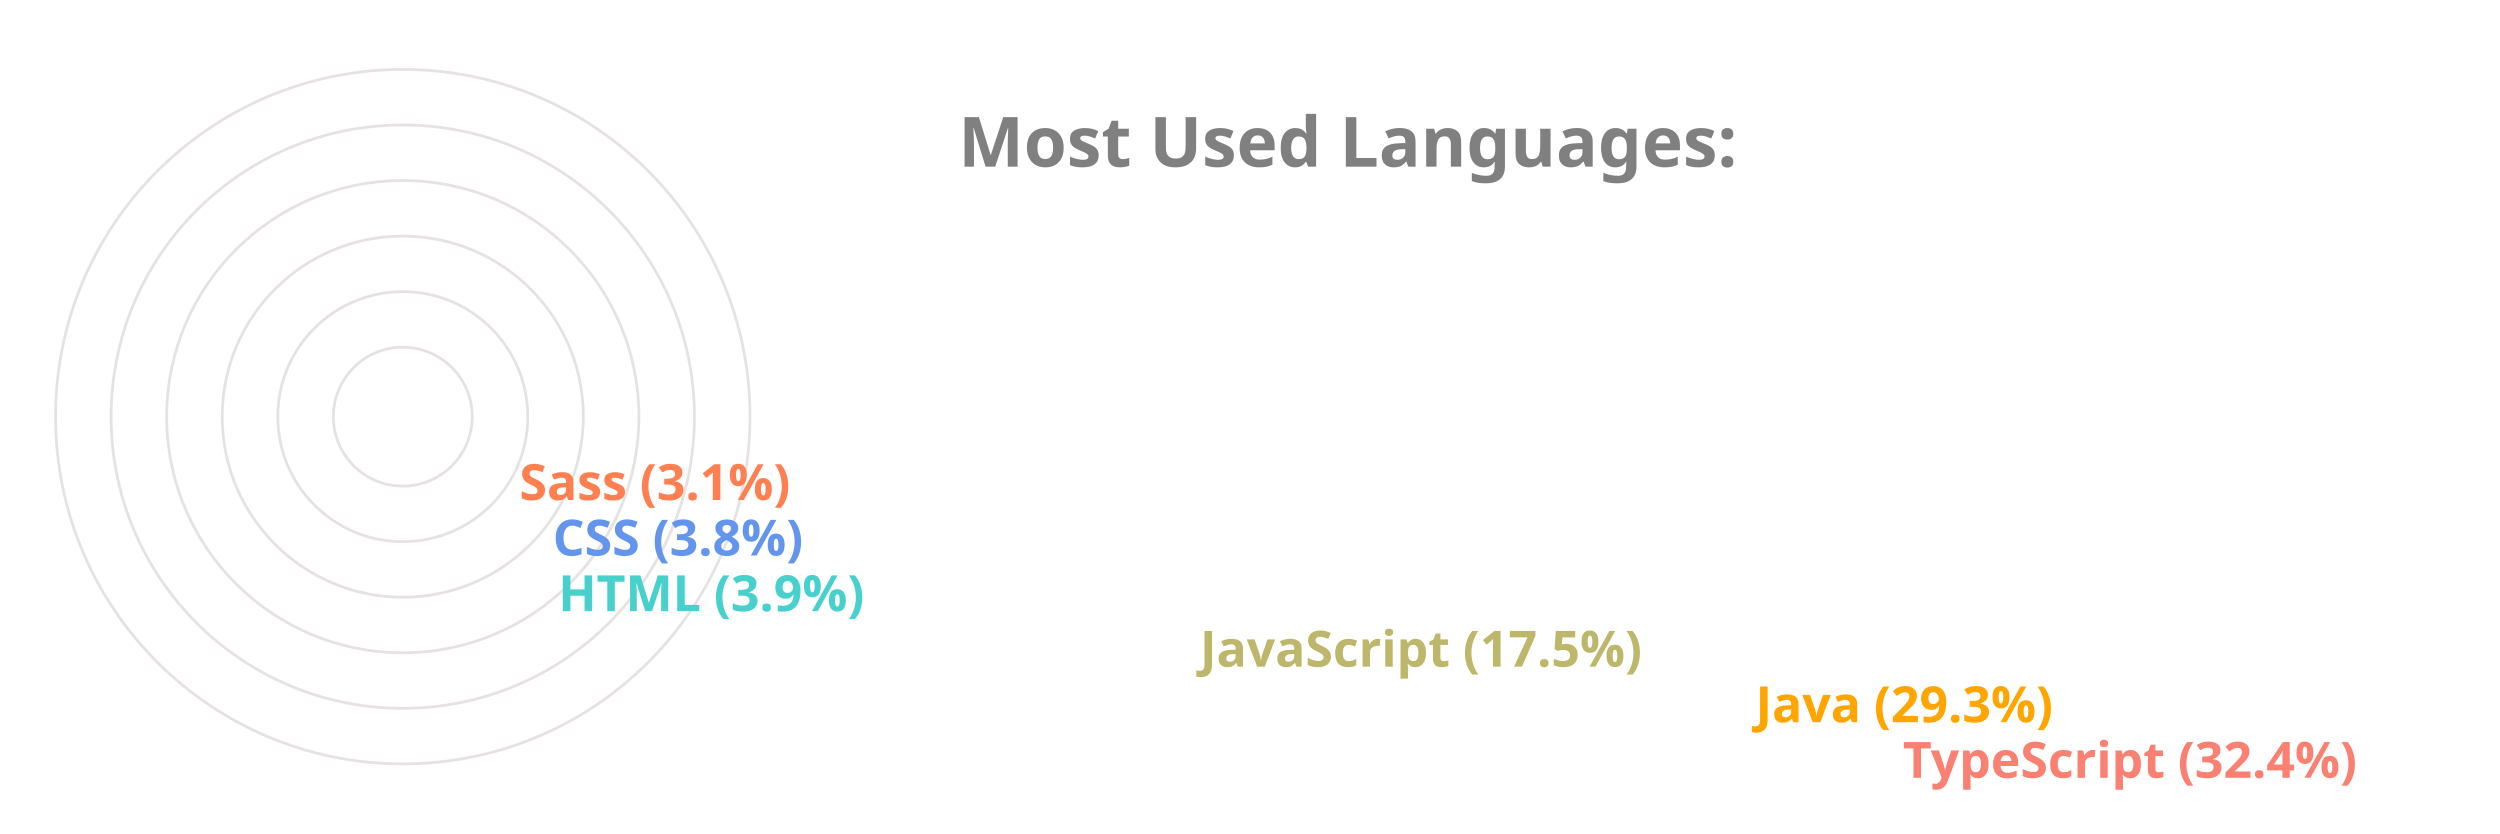
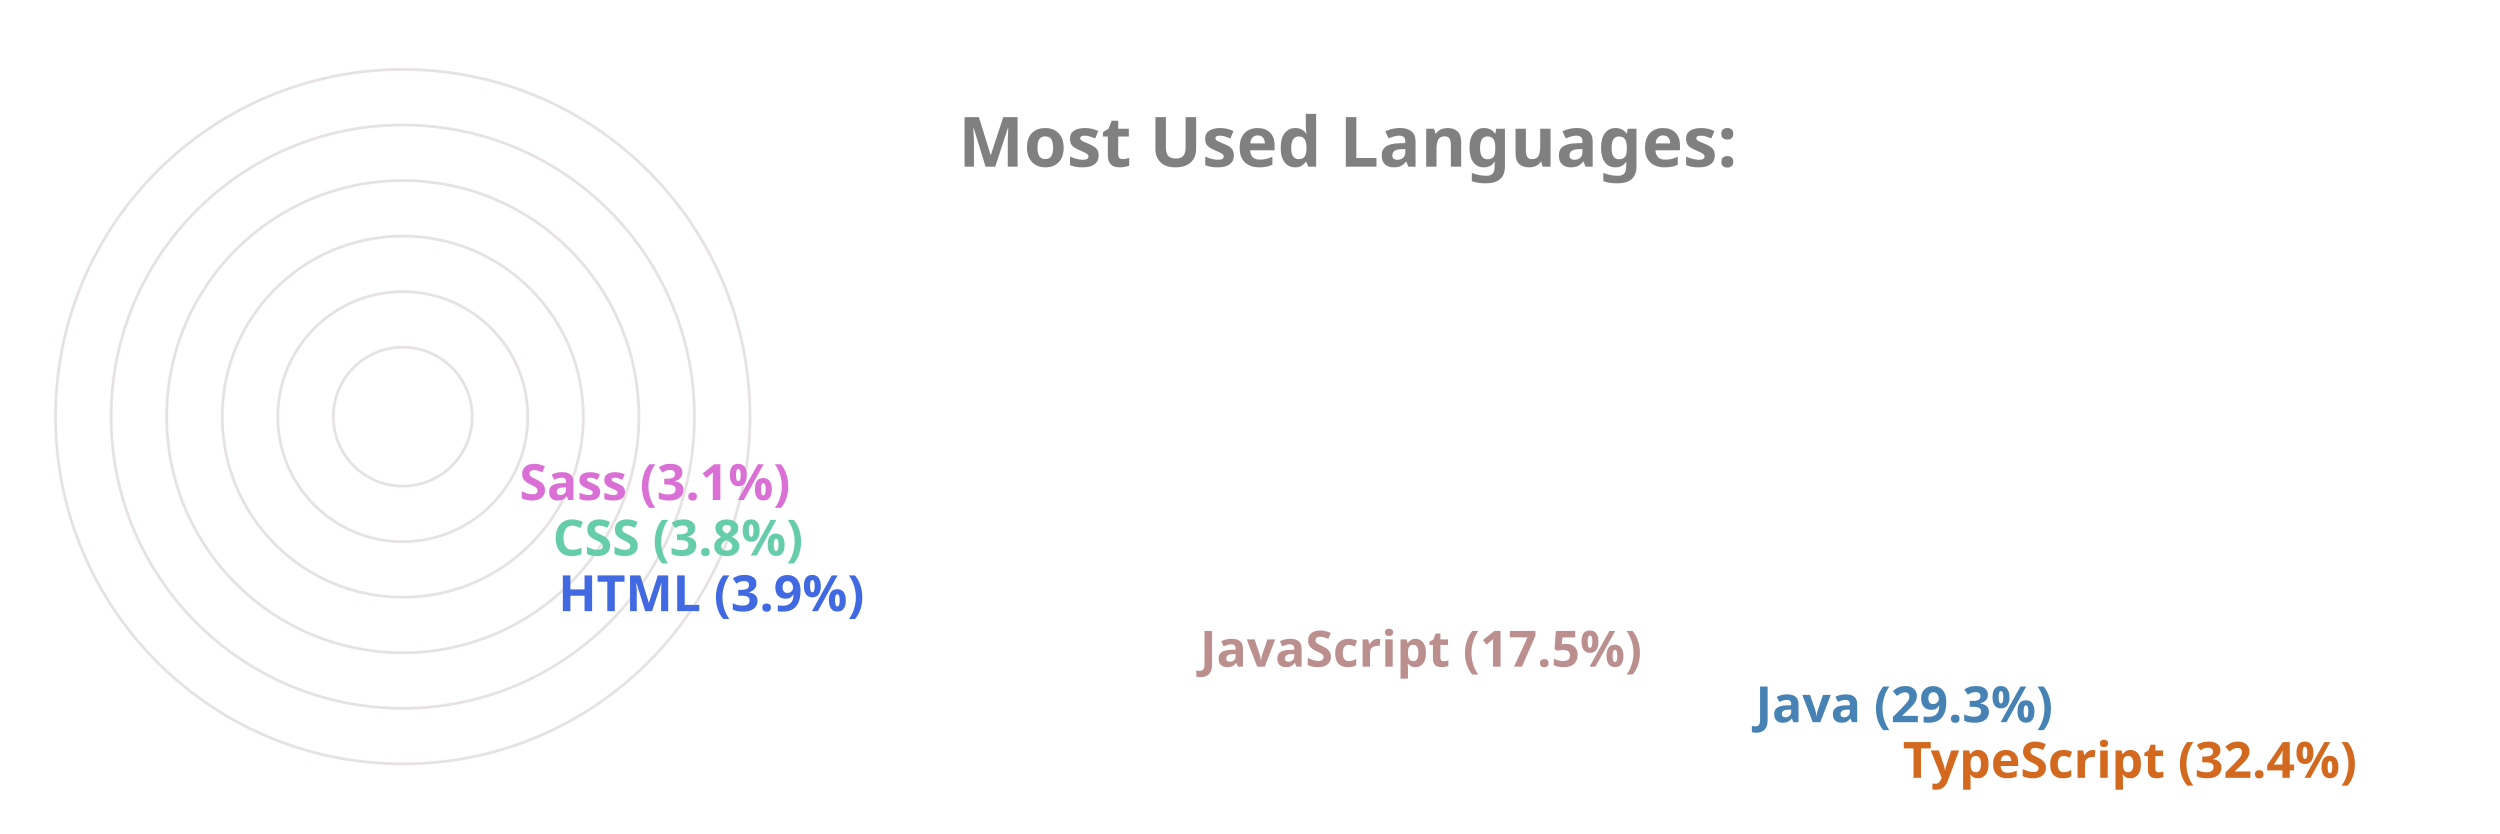
<svg xmlns="http://www.w3.org/2000/svg" viewBox="0 0 650 300" height="200px" width="600px">
  <style>
		.label {
			font: bold 25px sans-serif;
			color: #404040;
			-webkit-text-stroke: 1px white;
	  	}
		.name {
			font: bold 18px sans-serif;
			color: #404040;
	  	}

		.line {
			stroke-dasharray: 1000;
			stroke-dashoffset: 1000;
			animation: dash 3.5s ease-in-out forwards;	
			animation-iteration-count: infinite;
			animation-direction: alternate-reverse;
		}

		.path {
			stroke-dasharray: 1000;
			stroke-dashoffset: 1000;
			animation: dash 3.5s ease-in-out forwards;	
			animation-iteration-count: infinite;
			animation-direction: alternate-reverse;
		}
		  
		@keyframes dash {
			to {
				stroke-dashoffset: 0;
			}
		}

	</style>
  <g stroke="#E6E2E1" fill="none" stroke-width="1">
    <circle cx="20" cy="150" r="125" />
    <circle cx="20" cy="150" r="105" />
    <circle cx="20" cy="150" r="85" />
    <circle cx="20" cy="150" r="65" />
    <circle cx="20" cy="150" r="45" />
    <circle cx="20" cy="150" r="25" />
  </g>
  <g fill="none" stroke-width="20" class="line">
-     <line x2="550" y2="275" x1="20" y1="275" stroke="Salmon" />
-     <line x2="497" y2="255" x1="20" y1="255" stroke="Orange" />
-     <line x2="297" y2="235" x1="20" y1="235" stroke="DarkKhaki" />
-     <line x2="66" y2="215" x1="20" y1="215" stroke="MediumTurquoise" />
-     <line x2="64" y2="195" x1="20" y1="195" stroke="CornflowerBlue" />
-     <line x2="52" y2="175" x1="20" y1="175" stroke="Coral" />
+     <line x2="550" y2="275" x1="20" y1="275" stroke="Chocolate" />
+     <line x2="497" y2="255" x1="20" y1="255" stroke="SteelBlue" />
+     <line x2="297" y2="235" x1="20" y1="235" stroke="RosyBrown" />
+     <line x2="66" y2="215" x1="20" y1="215" stroke="RoyalBlue" />
+     <line x2="64" y2="195" x1="20" y1="195" stroke="MediumAquaMarine" />
+     <line x2="52" y2="175" x1="20" y1="175" stroke="Orchid" />
  </g>
  <g fill="none" stroke-width="20" stroke-linecap="round" class="path">
-     <path d="M 20 275 A 125 125 45 0 1 -86 83" stroke="Salmon" />
-     <path d="M 20 255 A 105 105 45 0 1 -71 99" stroke="Orange" />
-     <path d="M 20 235 A 85 85 45 0 1 -60 123" stroke="DarkKhaki" />
-     <path d="M 20 215 A 65 65 45 0 1 -44 145" stroke="MediumTurquoise" />
-     <path d="M 20 195 A 45 45 45 0 1 -24 146" stroke="CornflowerBlue" />
-     <path d="M 20 175 A 25 25 45 0 1 -4 148" stroke="Coral" />
+     <path d="M 20 275 A 125 125 45 0 1 -86 83" stroke="Chocolate" />
+     <path d="M 20 255 A 105 105 45 0 1 -71 99" stroke="SteelBlue" />
+     <path d="M 20 235 A 85 85 45 0 1 -60 123" stroke="RosyBrown" />
+     <path d="M 20 215 A 65 65 45 0 1 -44 145" stroke="RoyalBlue" />
+     <path d="M 20 195 A 45 45 45 0 1 -24 146" stroke="MediumAquaMarine" />
+     <path d="M 20 175 A 25 25 45 0 1 -4 148" stroke="Orchid" />
  </g>
  <g class="name">
-     <text x="560" y="280" fill="Salmon">TypeScript (32.4%)</text>
-     <text x="507" y="260" fill="Orange">Java (29.3%)</text>
-     <text x="307" y="240" fill="DarkKhaki">JavaScript (17.5%)</text>
-     <text x="76" y="220" fill="MediumTurquoise">HTML (3.9%)</text>
-     <text x="74" y="200" fill="CornflowerBlue">CSS (3.8%)</text>
-     <text x="62" y="180" fill="Coral">Sass (3.1%)</text>
+     <text x="560" y="280" fill="Chocolate">TypeScript (32.4%)</text>
+     <text x="507" y="260" fill="SteelBlue">Java (29.3%)</text>
+     <text x="307" y="240" fill="RosyBrown">JavaScript (17.5%)</text>
+     <text x="76" y="220" fill="RoyalBlue">HTML (3.9%)</text>
+     <text x="74" y="200" fill="MediumAquaMarine">CSS (3.8%)</text>
+     <text x="62" y="180" fill="Orchid">Sass (3.1%)</text>
  </g>
  <g class="label">
    <text x="220" y="60" fill="grey">Most Used Languages:</text>
  </g>
</svg>
